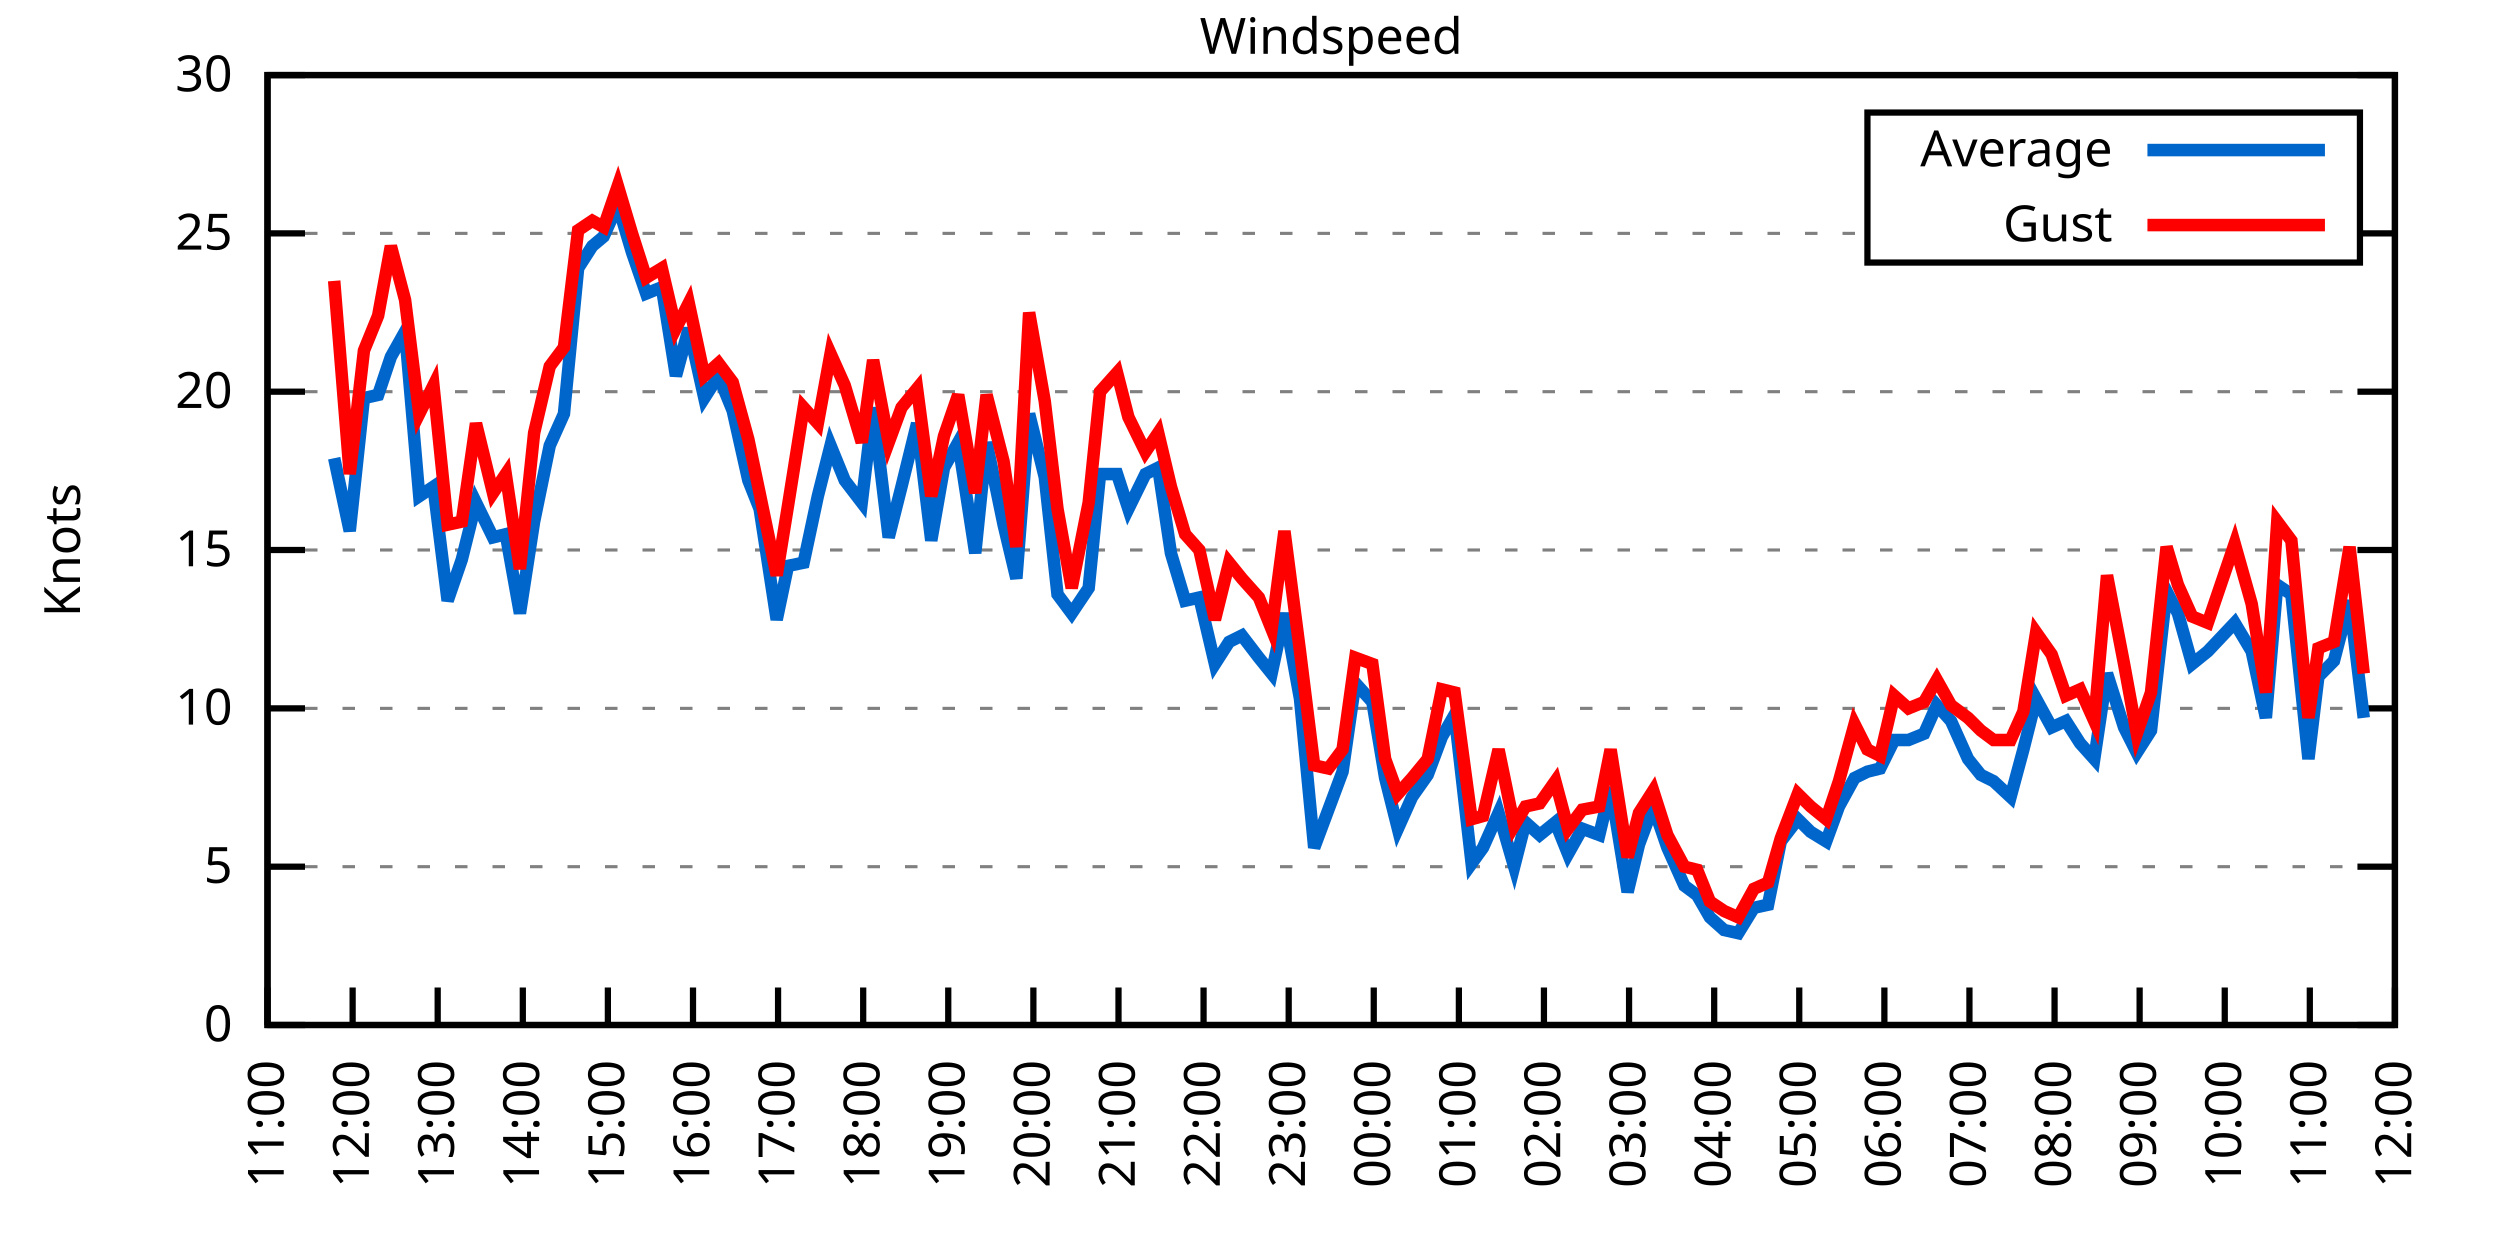
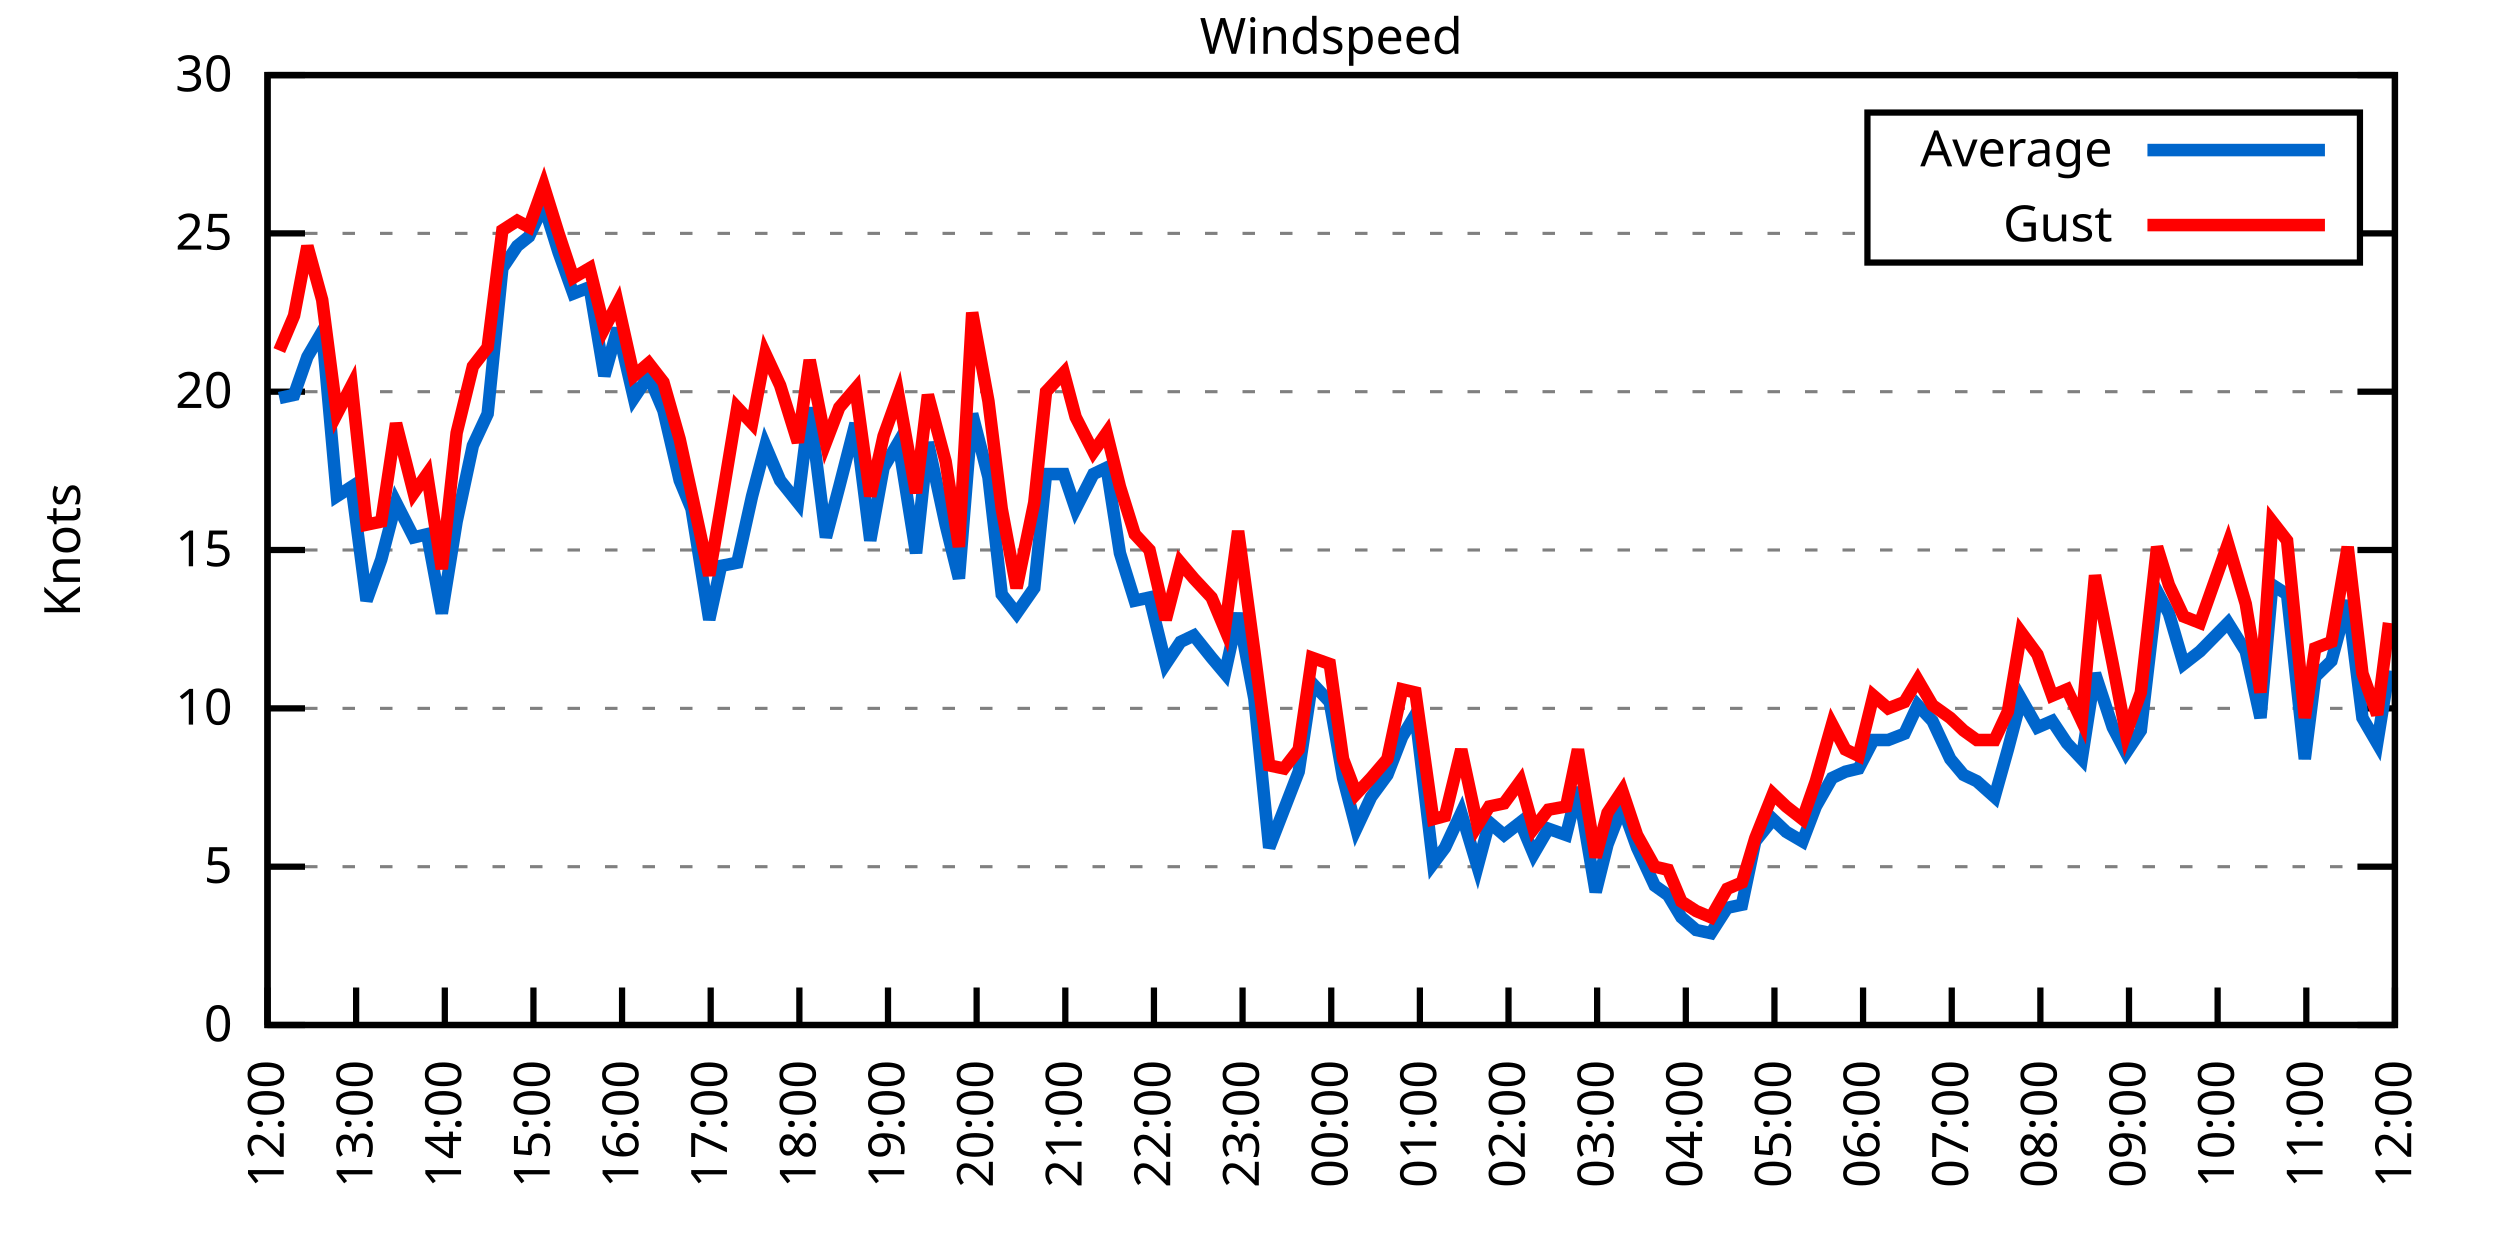
<svg xmlns="http://www.w3.org/2000/svg" xmlns:xlink="http://www.w3.org/1999/xlink" width="400" height="200" viewBox="0 0 400 200">
  <g id="gnuplot_canvas">
    <rect x="0" y="0" width="400" height="200" fill="none" />
    <defs>
      <circle id="gpDot" r="0.5" stroke-width="0.5" stroke="currentColor" />
      <path id="gpPt0" stroke-width="0.333" stroke="currentColor" d="M-1,0 h2 M0,-1 v2" />
      <path id="gpPt1" stroke-width="0.333" stroke="currentColor" d="M-1,-1 L1,1 M1,-1 L-1,1" />
      <path id="gpPt2" stroke-width="0.333" stroke="currentColor" d="M-1,0 L1,0 M0,-1 L0,1 M-1,-1 L1,1 M-1,1 L1,-1" />
      <rect id="gpPt3" stroke-width="0.333" stroke="currentColor" x="-1" y="-1" width="2" height="2" />
      <rect id="gpPt4" stroke-width="0.333" stroke="currentColor" fill="currentColor" x="-1" y="-1" width="2" height="2" />
      <circle id="gpPt5" stroke-width="0.333" stroke="currentColor" cx="0" cy="0" r="1" />
      <use xlink:href="#gpPt5" id="gpPt6" fill="currentColor" stroke="none" />
      <path id="gpPt7" stroke-width="0.333" stroke="currentColor" d="M0,-1.33 L-1.33,0.67 L1.33,0.67 z" />
      <use xlink:href="#gpPt7" id="gpPt8" fill="currentColor" stroke="none" />
      <use xlink:href="#gpPt7" id="gpPt9" stroke="currentColor" transform="rotate(180)" />
      <use xlink:href="#gpPt9" id="gpPt10" fill="currentColor" stroke="none" />
      <use xlink:href="#gpPt3" id="gpPt11" stroke="currentColor" transform="rotate(45)" />
      <use xlink:href="#gpPt11" id="gpPt12" fill="currentColor" stroke="none" />
      <path id="gpPt13" stroke-width="0.333" stroke="currentColor" d="M0,1.330 L1.265,0.411 L0.782,-1.067 L-0.782,-1.076 L-1.265,0.411 z" />
      <use xlink:href="#gpPt13" id="gpPt14" fill="currentColor" stroke="none" />
      <filter id="textbox" filterUnits="objectBoundingBox" x="0" y="0" height="1" width="1">
        <feFlood flood-color="white" flood-opacity="1" result="bgnd" />
        <feComposite in="SourceGraphic" in2="bgnd" operator="atop" />
      </filter>
      <filter id="greybox" filterUnits="objectBoundingBox" x="0" y="0" height="1" width="1">
        <feFlood flood-color="lightgrey" flood-opacity="1" result="grey" />
        <feComposite in="SourceGraphic" in2="grey" operator="atop" />
      </filter>
    </defs>
    <g fill="none" color="white" stroke="currentColor" stroke-width="1.00" stroke-linecap="butt" stroke-linejoin="miter">
</g>
    <g fill="none" color="black" stroke="currentColor" stroke-width="1.00" stroke-linecap="butt" stroke-linejoin="miter">
      <g stroke="none" shape-rendering="crispEdges">
        <polygon fill="rgb(255, 255, 255)" points="42.80,164.00 383.18,164.00 383.18,12.02 42.80,12.02 " />
      </g>
    </g>
    <g fill="none" color="black" stroke="currentColor" stroke-width="1.00" stroke-linecap="butt" stroke-linejoin="miter">
</g>
    <g fill="none" color="black" stroke="black" stroke-width="0.50" stroke-linecap="butt" stroke-linejoin="miter">
</g>
    <g fill="none" color="gray" stroke="currentColor" stroke-width="0.50" stroke-linecap="butt" stroke-linejoin="miter">
      <path stroke="gray" stroke-dasharray="2,4" class="gridline" d="M42.80,164.00 L383.19,164.00  " />
    </g>
    <g fill="none" color="gray" stroke="gray" stroke-width="1.00" stroke-linecap="butt" stroke-linejoin="miter">
</g>
    <g fill="none" color="black" stroke="currentColor" stroke-width="1.00" stroke-linecap="butt" stroke-linejoin="miter">
      <path stroke="black" d="M42.80,164.00 L48.80,164.00 M383.19,164.00 L377.19,164.00  " />
      <g transform="translate(37.20,166.60)" stroke="none" fill="black" font-family="Sans" font-size="8.00" text-anchor="end">
        <text>
          <tspan font-family="Sans"> 0</tspan>
        </text>
      </g>
    </g>
    <g fill="none" color="black" stroke="currentColor" stroke-width="1.00" stroke-linecap="butt" stroke-linejoin="miter">
</g>
    <g fill="none" color="black" stroke="black" stroke-width="0.50" stroke-linecap="butt" stroke-linejoin="miter">
</g>
    <g fill="none" color="gray" stroke="currentColor" stroke-width="0.50" stroke-linecap="butt" stroke-linejoin="miter">
      <path stroke="gray" stroke-dasharray="2,4" class="gridline" d="M42.80,138.67 L383.19,138.67  " />
    </g>
    <g fill="none" color="gray" stroke="gray" stroke-width="1.00" stroke-linecap="butt" stroke-linejoin="miter">
</g>
    <g fill="none" color="black" stroke="currentColor" stroke-width="1.00" stroke-linecap="butt" stroke-linejoin="miter">
      <path stroke="black" d="M42.80,138.67 L48.80,138.67 M383.19,138.67 L377.19,138.67  " />
      <g transform="translate(37.20,141.27)" stroke="none" fill="black" font-family="Sans" font-size="8.00" text-anchor="end">
        <text>
          <tspan font-family="Sans"> 5</tspan>
        </text>
      </g>
    </g>
    <g fill="none" color="black" stroke="currentColor" stroke-width="1.00" stroke-linecap="butt" stroke-linejoin="miter">
</g>
    <g fill="none" color="black" stroke="black" stroke-width="0.50" stroke-linecap="butt" stroke-linejoin="miter">
</g>
    <g fill="none" color="gray" stroke="currentColor" stroke-width="0.50" stroke-linecap="butt" stroke-linejoin="miter">
      <path stroke="gray" stroke-dasharray="2,4" class="gridline" d="M42.80,113.34 L383.19,113.34  " />
    </g>
    <g fill="none" color="gray" stroke="gray" stroke-width="1.00" stroke-linecap="butt" stroke-linejoin="miter">
</g>
    <g fill="none" color="black" stroke="currentColor" stroke-width="1.00" stroke-linecap="butt" stroke-linejoin="miter">
      <path stroke="black" d="M42.80,113.34 L48.80,113.34 M383.19,113.34 L377.19,113.34  " />
      <g transform="translate(37.20,115.94)" stroke="none" fill="black" font-family="Sans" font-size="8.00" text-anchor="end">
        <text>
          <tspan font-family="Sans"> 10</tspan>
        </text>
      </g>
    </g>
    <g fill="none" color="black" stroke="currentColor" stroke-width="1.00" stroke-linecap="butt" stroke-linejoin="miter">
</g>
    <g fill="none" color="black" stroke="black" stroke-width="0.50" stroke-linecap="butt" stroke-linejoin="miter">
</g>
    <g fill="none" color="gray" stroke="currentColor" stroke-width="0.50" stroke-linecap="butt" stroke-linejoin="miter">
      <path stroke="gray" stroke-dasharray="2,4" class="gridline" d="M42.80,88.00 L383.19,88.00  " />
    </g>
    <g fill="none" color="gray" stroke="gray" stroke-width="1.00" stroke-linecap="butt" stroke-linejoin="miter">
</g>
    <g fill="none" color="black" stroke="currentColor" stroke-width="1.00" stroke-linecap="butt" stroke-linejoin="miter">
      <path stroke="black" d="M42.80,88.00 L48.80,88.00 M383.19,88.00 L377.19,88.00  " />
      <g transform="translate(37.20,90.60)" stroke="none" fill="black" font-family="Sans" font-size="8.00" text-anchor="end">
        <text>
          <tspan font-family="Sans"> 15</tspan>
        </text>
      </g>
    </g>
    <g fill="none" color="black" stroke="currentColor" stroke-width="1.00" stroke-linecap="butt" stroke-linejoin="miter">
</g>
    <g fill="none" color="black" stroke="black" stroke-width="0.50" stroke-linecap="butt" stroke-linejoin="miter">
</g>
    <g fill="none" color="gray" stroke="currentColor" stroke-width="0.50" stroke-linecap="butt" stroke-linejoin="miter">
      <path stroke="gray" stroke-dasharray="2,4" class="gridline" d="M42.80,62.67 L383.19,62.67  " />
    </g>
    <g fill="none" color="gray" stroke="gray" stroke-width="1.00" stroke-linecap="butt" stroke-linejoin="miter">
</g>
    <g fill="none" color="black" stroke="currentColor" stroke-width="1.00" stroke-linecap="butt" stroke-linejoin="miter">
      <path stroke="black" d="M42.80,62.67 L48.80,62.67 M383.19,62.67 L377.19,62.67  " />
      <g transform="translate(37.20,65.27)" stroke="none" fill="black" font-family="Sans" font-size="8.00" text-anchor="end">
        <text>
          <tspan font-family="Sans"> 20</tspan>
        </text>
      </g>
    </g>
    <g fill="none" color="black" stroke="currentColor" stroke-width="1.00" stroke-linecap="butt" stroke-linejoin="miter">
</g>
    <g fill="none" color="black" stroke="black" stroke-width="0.50" stroke-linecap="butt" stroke-linejoin="miter">
</g>
    <g fill="none" color="gray" stroke="currentColor" stroke-width="0.50" stroke-linecap="butt" stroke-linejoin="miter">
      <path stroke="gray" stroke-dasharray="2,4" class="gridline" d="M42.80,37.34 L298.79,37.34 M377.59,37.34 L383.19,37.34  " />
    </g>
    <g fill="none" color="gray" stroke="gray" stroke-width="1.00" stroke-linecap="butt" stroke-linejoin="miter">
</g>
    <g fill="none" color="black" stroke="currentColor" stroke-width="1.00" stroke-linecap="butt" stroke-linejoin="miter">
      <path stroke="black" d="M42.80,37.34 L48.80,37.34 M383.19,37.34 L377.19,37.34  " />
      <g transform="translate(37.20,39.94)" stroke="none" fill="black" font-family="Sans" font-size="8.00" text-anchor="end">
        <text>
          <tspan font-family="Sans"> 25</tspan>
        </text>
      </g>
    </g>
    <g fill="none" color="black" stroke="currentColor" stroke-width="1.00" stroke-linecap="butt" stroke-linejoin="miter">
</g>
    <g fill="none" color="black" stroke="black" stroke-width="0.50" stroke-linecap="butt" stroke-linejoin="miter">
</g>
    <g fill="none" color="gray" stroke="currentColor" stroke-width="0.50" stroke-linecap="butt" stroke-linejoin="miter">
      <path stroke="gray" stroke-dasharray="2,4" class="gridline" d="M42.80,12.01 L383.19,12.01  " />
    </g>
    <g fill="none" color="gray" stroke="gray" stroke-width="1.00" stroke-linecap="butt" stroke-linejoin="miter">
</g>
    <g fill="none" color="black" stroke="currentColor" stroke-width="1.00" stroke-linecap="butt" stroke-linejoin="miter">
      <path stroke="black" d="M42.80,12.01 L48.80,12.01 M383.19,12.01 L377.19,12.01  " />
      <g transform="translate(37.20,14.61)" stroke="none" fill="black" font-family="Sans" font-size="8.00" text-anchor="end">
        <text>
          <tspan font-family="Sans"> 30</tspan>
        </text>
      </g>
    </g>
    <g fill="none" color="black" stroke="currentColor" stroke-width="1.00" stroke-linecap="butt" stroke-linejoin="miter">
      <path stroke="black" d="M42.80,164.00 L42.80,158.00  " />
      <g transform="translate(45.40,169.60) rotate(270.00)" stroke="none" fill="black" font-family="Sans" font-size="8.00" text-anchor="end">
        <text>
-           <tspan font-family="Sans">11:00</tspan>
-         </text>
-       </g>
-     </g>
-     <g fill="none" color="black" stroke="currentColor" stroke-width="1.00" stroke-linecap="butt" stroke-linejoin="miter">
-       <path stroke="black" d="M56.42,164.00 L56.42,158.00  " />
-       <g transform="translate(59.02,169.60) rotate(270.00)" stroke="none" fill="black" font-family="Sans" font-size="8.00" text-anchor="end">
-         <text>
          <tspan font-family="Sans">12:00</tspan>
        </text>
      </g>
    </g>
    <g fill="none" color="black" stroke="currentColor" stroke-width="1.00" stroke-linecap="butt" stroke-linejoin="miter">
-       <path stroke="black" d="M70.03,164.00 L70.03,158.00  " />
-       <g transform="translate(72.63,169.60) rotate(270.00)" stroke="none" fill="black" font-family="Sans" font-size="8.00" text-anchor="end">
+       <path stroke="black" d="M56.98,164.00 L56.98,158.00  " />
+       <g transform="translate(59.58,169.60) rotate(270.00)" stroke="none" fill="black" font-family="Sans" font-size="8.00" text-anchor="end">
        <text>
          <tspan font-family="Sans">13:00</tspan>
        </text>
      </g>
    </g>
    <g fill="none" color="black" stroke="currentColor" stroke-width="1.00" stroke-linecap="butt" stroke-linejoin="miter">
-       <path stroke="black" d="M83.65,164.00 L83.65,158.00  " />
-       <g transform="translate(86.25,169.60) rotate(270.00)" stroke="none" fill="black" font-family="Sans" font-size="8.00" text-anchor="end">
+       <path stroke="black" d="M71.17,164.00 L71.17,158.00  " />
+       <g transform="translate(73.77,169.60) rotate(270.00)" stroke="none" fill="black" font-family="Sans" font-size="8.00" text-anchor="end">
        <text>
          <tspan font-family="Sans">14:00</tspan>
        </text>
      </g>
    </g>
    <g fill="none" color="black" stroke="currentColor" stroke-width="1.00" stroke-linecap="butt" stroke-linejoin="miter">
-       <path stroke="black" d="M97.26,164.00 L97.26,158.00  " />
-       <g transform="translate(99.86,169.60) rotate(270.00)" stroke="none" fill="black" font-family="Sans" font-size="8.00" text-anchor="end">
+       <path stroke="black" d="M85.35,164.00 L85.35,158.00  " />
+       <g transform="translate(87.95,169.60) rotate(270.00)" stroke="none" fill="black" font-family="Sans" font-size="8.00" text-anchor="end">
        <text>
          <tspan font-family="Sans">15:00</tspan>
        </text>
      </g>
    </g>
    <g fill="none" color="black" stroke="currentColor" stroke-width="1.00" stroke-linecap="butt" stroke-linejoin="miter">
-       <path stroke="black" d="M110.88,164.00 L110.88,158.00  " />
-       <g transform="translate(113.48,169.60) rotate(270.00)" stroke="none" fill="black" font-family="Sans" font-size="8.00" text-anchor="end">
+       <path stroke="black" d="M99.53,164.00 L99.53,158.00  " />
+       <g transform="translate(102.13,169.60) rotate(270.00)" stroke="none" fill="black" font-family="Sans" font-size="8.00" text-anchor="end">
        <text>
          <tspan font-family="Sans">16:00</tspan>
        </text>
      </g>
    </g>
    <g fill="none" color="black" stroke="currentColor" stroke-width="1.00" stroke-linecap="butt" stroke-linejoin="miter">
-       <path stroke="black" d="M124.49,164.00 L124.49,158.00  " />
-       <g transform="translate(127.09,169.60) rotate(270.00)" stroke="none" fill="black" font-family="Sans" font-size="8.00" text-anchor="end">
+       <path stroke="black" d="M113.71,164.00 L113.71,158.00  " />
+       <g transform="translate(116.31,169.60) rotate(270.00)" stroke="none" fill="black" font-family="Sans" font-size="8.00" text-anchor="end">
        <text>
          <tspan font-family="Sans">17:00</tspan>
        </text>
      </g>
    </g>
    <g fill="none" color="black" stroke="currentColor" stroke-width="1.00" stroke-linecap="butt" stroke-linejoin="miter">
-       <path stroke="black" d="M138.11,164.00 L138.11,158.00  " />
-       <g transform="translate(140.71,169.60) rotate(270.00)" stroke="none" fill="black" font-family="Sans" font-size="8.00" text-anchor="end">
+       <path stroke="black" d="M127.90,164.00 L127.90,158.00  " />
+       <g transform="translate(130.50,169.60) rotate(270.00)" stroke="none" fill="black" font-family="Sans" font-size="8.00" text-anchor="end">
        <text>
          <tspan font-family="Sans">18:00</tspan>
        </text>
      </g>
    </g>
    <g fill="none" color="black" stroke="currentColor" stroke-width="1.00" stroke-linecap="butt" stroke-linejoin="miter">
-       <path stroke="black" d="M151.72,164.00 L151.72,158.00  " />
-       <g transform="translate(154.32,169.60) rotate(270.00)" stroke="none" fill="black" font-family="Sans" font-size="8.00" text-anchor="end">
+       <path stroke="black" d="M142.08,164.00 L142.08,158.00  " />
+       <g transform="translate(144.68,169.60) rotate(270.00)" stroke="none" fill="black" font-family="Sans" font-size="8.00" text-anchor="end">
        <text>
          <tspan font-family="Sans">19:00</tspan>
        </text>
      </g>
    </g>
    <g fill="none" color="black" stroke="currentColor" stroke-width="1.00" stroke-linecap="butt" stroke-linejoin="miter">
-       <path stroke="black" d="M165.34,164.00 L165.34,158.00  " />
-       <g transform="translate(167.94,169.60) rotate(270.00)" stroke="none" fill="black" font-family="Sans" font-size="8.00" text-anchor="end">
+       <path stroke="black" d="M156.26,164.00 L156.26,158.00  " />
+       <g transform="translate(158.86,169.60) rotate(270.00)" stroke="none" fill="black" font-family="Sans" font-size="8.00" text-anchor="end">
        <text>
          <tspan font-family="Sans">20:00</tspan>
        </text>
      </g>
    </g>
    <g fill="none" color="black" stroke="currentColor" stroke-width="1.00" stroke-linecap="butt" stroke-linejoin="miter">
-       <path stroke="black" d="M178.96,164.00 L178.96,158.00  " />
-       <g transform="translate(181.56,169.60) rotate(270.00)" stroke="none" fill="black" font-family="Sans" font-size="8.00" text-anchor="end">
+       <path stroke="black" d="M170.45,164.00 L170.45,158.00  " />
+       <g transform="translate(173.05,169.60) rotate(270.00)" stroke="none" fill="black" font-family="Sans" font-size="8.00" text-anchor="end">
        <text>
          <tspan font-family="Sans">21:00</tspan>
        </text>
      </g>
    </g>
    <g fill="none" color="black" stroke="currentColor" stroke-width="1.00" stroke-linecap="butt" stroke-linejoin="miter">
-       <path stroke="black" d="M192.57,164.00 L192.57,158.00  " />
-       <g transform="translate(195.17,169.60) rotate(270.00)" stroke="none" fill="black" font-family="Sans" font-size="8.00" text-anchor="end">
+       <path stroke="black" d="M184.63,164.00 L184.63,158.00  " />
+       <g transform="translate(187.23,169.60) rotate(270.00)" stroke="none" fill="black" font-family="Sans" font-size="8.00" text-anchor="end">
        <text>
          <tspan font-family="Sans">22:00</tspan>
        </text>
      </g>
    </g>
    <g fill="none" color="black" stroke="currentColor" stroke-width="1.00" stroke-linecap="butt" stroke-linejoin="miter">
-       <path stroke="black" d="M206.19,164.00 L206.19,158.00  " />
-       <g transform="translate(208.79,169.60) rotate(270.00)" stroke="none" fill="black" font-family="Sans" font-size="8.00" text-anchor="end">
+       <path stroke="black" d="M198.81,164.00 L198.81,158.00  " />
+       <g transform="translate(201.41,169.60) rotate(270.00)" stroke="none" fill="black" font-family="Sans" font-size="8.00" text-anchor="end">
        <text>
          <tspan font-family="Sans">23:00</tspan>
        </text>
      </g>
    </g>
    <g fill="none" color="black" stroke="currentColor" stroke-width="1.00" stroke-linecap="butt" stroke-linejoin="miter">
-       <path stroke="black" d="M219.80,164.00 L219.80,158.00  " />
-       <g transform="translate(222.40,169.60) rotate(270.00)" stroke="none" fill="black" font-family="Sans" font-size="8.00" text-anchor="end">
+       <path stroke="black" d="M213.00,164.00 L213.00,158.00  " />
+       <g transform="translate(215.60,169.60) rotate(270.00)" stroke="none" fill="black" font-family="Sans" font-size="8.00" text-anchor="end">
        <text>
          <tspan font-family="Sans">00:00</tspan>
        </text>
      </g>
    </g>
    <g fill="none" color="black" stroke="currentColor" stroke-width="1.00" stroke-linecap="butt" stroke-linejoin="miter">
-       <path stroke="black" d="M233.42,164.00 L233.42,158.00  " />
-       <g transform="translate(236.02,169.60) rotate(270.00)" stroke="none" fill="black" font-family="Sans" font-size="8.00" text-anchor="end">
+       <path stroke="black" d="M227.18,164.00 L227.18,158.00  " />
+       <g transform="translate(229.78,169.60) rotate(270.00)" stroke="none" fill="black" font-family="Sans" font-size="8.00" text-anchor="end">
        <text>
          <tspan font-family="Sans">01:00</tspan>
        </text>
      </g>
    </g>
    <g fill="none" color="black" stroke="currentColor" stroke-width="1.00" stroke-linecap="butt" stroke-linejoin="miter">
-       <path stroke="black" d="M247.03,164.00 L247.03,158.00  " />
-       <g transform="translate(249.63,169.60) rotate(270.00)" stroke="none" fill="black" font-family="Sans" font-size="8.00" text-anchor="end">
+       <path stroke="black" d="M241.36,164.00 L241.36,158.00  " />
+       <g transform="translate(243.96,169.60) rotate(270.00)" stroke="none" fill="black" font-family="Sans" font-size="8.00" text-anchor="end">
        <text>
          <tspan font-family="Sans">02:00</tspan>
        </text>
      </g>
    </g>
    <g fill="none" color="black" stroke="currentColor" stroke-width="1.00" stroke-linecap="butt" stroke-linejoin="miter">
-       <path stroke="black" d="M260.65,164.00 L260.65,158.00  " />
-       <g transform="translate(263.25,169.60) rotate(270.00)" stroke="none" fill="black" font-family="Sans" font-size="8.00" text-anchor="end">
+       <path stroke="black" d="M255.54,164.00 L255.54,158.00  " />
+       <g transform="translate(258.14,169.60) rotate(270.00)" stroke="none" fill="black" font-family="Sans" font-size="8.00" text-anchor="end">
        <text>
          <tspan font-family="Sans">03:00</tspan>
        </text>
      </g>
    </g>
    <g fill="none" color="black" stroke="currentColor" stroke-width="1.00" stroke-linecap="butt" stroke-linejoin="miter">
-       <path stroke="black" d="M274.27,164.00 L274.27,158.00  " />
-       <g transform="translate(276.87,169.60) rotate(270.00)" stroke="none" fill="black" font-family="Sans" font-size="8.00" text-anchor="end">
+       <path stroke="black" d="M269.73,164.00 L269.73,158.00  " />
+       <g transform="translate(272.33,169.60) rotate(270.00)" stroke="none" fill="black" font-family="Sans" font-size="8.00" text-anchor="end">
        <text>
          <tspan font-family="Sans">04:00</tspan>
        </text>
      </g>
    </g>
    <g fill="none" color="black" stroke="currentColor" stroke-width="1.00" stroke-linecap="butt" stroke-linejoin="miter">
-       <path stroke="black" d="M287.88,164.00 L287.88,158.00  " />
-       <g transform="translate(290.48,169.60) rotate(270.00)" stroke="none" fill="black" font-family="Sans" font-size="8.00" text-anchor="end">
+       <path stroke="black" d="M283.91,164.00 L283.91,158.00  " />
+       <g transform="translate(286.51,169.60) rotate(270.00)" stroke="none" fill="black" font-family="Sans" font-size="8.00" text-anchor="end">
        <text>
          <tspan font-family="Sans">05:00</tspan>
        </text>
      </g>
    </g>
    <g fill="none" color="black" stroke="currentColor" stroke-width="1.00" stroke-linecap="butt" stroke-linejoin="miter">
-       <path stroke="black" d="M301.50,164.00 L301.50,158.00  " />
-       <g transform="translate(304.10,169.60) rotate(270.00)" stroke="none" fill="black" font-family="Sans" font-size="8.00" text-anchor="end">
+       <path stroke="black" d="M298.09,164.00 L298.09,158.00  " />
+       <g transform="translate(300.69,169.60) rotate(270.00)" stroke="none" fill="black" font-family="Sans" font-size="8.00" text-anchor="end">
        <text>
          <tspan font-family="Sans">06:00</tspan>
        </text>
      </g>
    </g>
    <g fill="none" color="black" stroke="currentColor" stroke-width="1.00" stroke-linecap="butt" stroke-linejoin="miter">
-       <path stroke="black" d="M315.11,164.00 L315.11,158.00  " />
-       <g transform="translate(317.71,169.60) rotate(270.00)" stroke="none" fill="black" font-family="Sans" font-size="8.00" text-anchor="end">
+       <path stroke="black" d="M312.28,164.00 L312.28,158.00  " />
+       <g transform="translate(314.88,169.60) rotate(270.00)" stroke="none" fill="black" font-family="Sans" font-size="8.00" text-anchor="end">
        <text>
          <tspan font-family="Sans">07:00</tspan>
        </text>
      </g>
    </g>
    <g fill="none" color="black" stroke="currentColor" stroke-width="1.00" stroke-linecap="butt" stroke-linejoin="miter">
-       <path stroke="black" d="M328.73,164.00 L328.73,158.00  " />
-       <g transform="translate(331.33,169.60) rotate(270.00)" stroke="none" fill="black" font-family="Sans" font-size="8.00" text-anchor="end">
+       <path stroke="black" d="M326.46,164.00 L326.46,158.00  " />
+       <g transform="translate(329.06,169.60) rotate(270.00)" stroke="none" fill="black" font-family="Sans" font-size="8.00" text-anchor="end">
        <text>
          <tspan font-family="Sans">08:00</tspan>
        </text>
      </g>
    </g>
    <g fill="none" color="black" stroke="currentColor" stroke-width="1.00" stroke-linecap="butt" stroke-linejoin="miter">
-       <path stroke="black" d="M342.34,164.00 L342.34,158.00  " />
-       <g transform="translate(344.94,169.60) rotate(270.00)" stroke="none" fill="black" font-family="Sans" font-size="8.00" text-anchor="end">
+       <path stroke="black" d="M340.64,164.00 L340.64,158.00  " />
+       <g transform="translate(343.24,169.60) rotate(270.00)" stroke="none" fill="black" font-family="Sans" font-size="8.00" text-anchor="end">
        <text>
          <tspan font-family="Sans">09:00</tspan>
        </text>
      </g>
    </g>
    <g fill="none" color="black" stroke="currentColor" stroke-width="1.00" stroke-linecap="butt" stroke-linejoin="miter">
-       <path stroke="black" d="M355.96,164.00 L355.96,158.00  " />
-       <g transform="translate(358.56,169.60) rotate(270.00)" stroke="none" fill="black" font-family="Sans" font-size="8.00" text-anchor="end">
+       <path stroke="black" d="M354.82,164.00 L354.82,158.00  " />
+       <g transform="translate(357.42,169.60) rotate(270.00)" stroke="none" fill="black" font-family="Sans" font-size="8.00" text-anchor="end">
        <text>
          <tspan font-family="Sans">10:00</tspan>
        </text>
      </g>
    </g>
    <g fill="none" color="black" stroke="currentColor" stroke-width="1.00" stroke-linecap="butt" stroke-linejoin="miter">
-       <path stroke="black" d="M369.57,164.00 L369.57,158.00  " />
-       <g transform="translate(372.17,169.60) rotate(270.00)" stroke="none" fill="black" font-family="Sans" font-size="8.00" text-anchor="end">
+       <path stroke="black" d="M369.01,164.00 L369.01,158.00  " />
+       <g transform="translate(371.61,169.60) rotate(270.00)" stroke="none" fill="black" font-family="Sans" font-size="8.00" text-anchor="end">
        <text>
          <tspan font-family="Sans">11:00</tspan>
        </text>
      </g>
    </g>
    <g fill="none" color="black" stroke="currentColor" stroke-width="1.00" stroke-linecap="butt" stroke-linejoin="miter">
      <path stroke="black" d="M383.19,164.00 L383.19,158.00  " />
      <g transform="translate(385.79,169.60) rotate(270.00)" stroke="none" fill="black" font-family="Sans" font-size="8.00" text-anchor="end">
        <text>
          <tspan font-family="Sans">12:00</tspan>
        </text>
      </g>
    </g>
    <g fill="none" color="black" stroke="currentColor" stroke-width="1.00" stroke-linecap="butt" stroke-linejoin="miter">
</g>
    <g fill="none" color="black" stroke="currentColor" stroke-width="1.00" stroke-linecap="butt" stroke-linejoin="miter">
      <path stroke="black" d="M42.80,12.01 L42.80,164.00 L383.19,164.00 L383.19,12.01 L42.80,12.01 Z  " />
    </g>
    <g fill="none" color="black" stroke="currentColor" stroke-width="1.00" stroke-linecap="butt" stroke-linejoin="miter">
</g>
    <g fill="none" color="black" stroke="currentColor" stroke-width="1.00" stroke-linecap="butt" stroke-linejoin="miter">
      <path stroke="black" d="M298.79,42.01 L298.79,18.01 L377.59,18.01 L377.59,42.01 L298.79,42.01 Z  " />
    </g>
    <g id="Windspeed_plot_1">
      <g fill="none" color="white" stroke="black" stroke-width="2.00" stroke-linecap="butt" stroke-linejoin="miter">
</g>
      <g fill="none" color="black" stroke="currentColor" stroke-width="2.00" stroke-linecap="butt" stroke-linejoin="miter">
        <g transform="translate(337.99,26.61)" stroke="none" fill="black" font-family="Sans" font-size="8.00" text-anchor="end">
          <text>
            <tspan font-family="Sans">Average</tspan>
          </text>
        </g>
      </g>
      <g fill="none" color="black" stroke="currentColor" stroke-width="2.00" stroke-linecap="butt" stroke-linejoin="miter">
-         <path stroke="rgb(  0, 102, 204)" d="M343.59,24.01 L371.99,24.01 M53.47,73.31 L55.96,84.97 L58.23,63.69 L60.50,63.18 L62.54,57.10 L64.81,53.05   L67.08,79.39 L69.35,77.87 L71.62,96.11 L73.89,89.52 L76.16,80.41 L78.88,85.98 L80.92,85.47 L83.19,98.14   L85.46,83.45 L87.96,71.29 L90.23,66.22 L92.50,42.91 L94.77,39.37 L96.58,37.85 L98.85,32.78 L101.12,40.38   L103.39,46.97 L105.89,45.95 L108.15,60.14 L110.20,52.54 L112.69,63.69 L114.96,60.14 L117.23,65.71 L119.73,76.86   L121.54,81.42 L124.27,99.15 L126.08,90.54 L128.58,90.03 L130.85,79.39 L132.89,71.29 L135.16,76.86 L137.88,80.41   L139.70,65.21 L142.19,85.98 L144.24,77.87 L146.73,67.74 L149.00,86.49 L151.04,74.83 L153.31,70.78 L156.04,88.51   L157.85,70.78 L160.57,83.95 L162.62,92.56 L164.66,66.22 L167.16,76.35 L169.20,95.10 L171.47,98.14 L174.19,94.08   L176.01,75.85 L178.73,75.85 L180.54,81.42 L183.27,75.85 L185.31,74.83 L187.35,88.51 L189.62,96.11 L191.89,95.60   L194.39,106.24 L196.66,102.70 L198.70,101.68 L201.42,105.23 L203.46,107.76 L205.51,98.14 L208.00,111.82 L210.27,135.63   L212.54,129.55 L214.81,123.47 L216.85,109.28 L219.58,112.32 L221.62,124.48 L223.66,132.59 L225.93,127.52 L228.43,123.98   L230.70,117.90 L232.74,114.35 L235.46,138.16 L237.28,135.63 L239.77,130.06 L242.27,138.67 L244.08,131.58 L246.35,133.60   L248.85,131.58 L250.89,136.64 L253.16,132.59 L255.88,133.60 L257.70,126.00 L260.42,142.72 L262.24,135.12 L264.51,129.04   L266.78,135.63 L269.50,141.71 L271.54,143.23 L273.58,146.77 L275.85,148.80 L278.12,149.31 L280.62,145.25 L282.89,144.75   L284.93,134.62 L287.65,131.07 L289.70,133.10 L292.19,134.62 L294.23,129.04 L296.73,124.48 L298.77,123.47 L300.82,122.96   L303.08,118.40 L305.35,118.40 L307.85,117.39 L309.89,112.83 L312.16,115.36 L314.89,121.44 L316.93,123.98 L318.97,124.99   L321.69,127.52 L323.74,119.92 L325.78,111.82 L328.27,116.38 L330.54,115.36 L332.81,118.91 L335.08,121.44 L337.12,107.76   L339.85,116.38 L341.89,120.43 L344.16,116.88 L346.65,94.59 L348.47,98.14 L350.74,106.24 L353.24,104.22 L357.55,99.66   L360.27,104.22 L362.54,114.86 L364.36,93.58 L366.62,95.10 L369.35,121.44 L370.94,108.27 L373.43,105.74 L375.93,96.11   L378.20,114.86  " />
+         <path stroke="rgb(  0, 102, 204)" d="M343.59,24.01 L371.99,24.01 M44.69,63.69 L47.05,63.18 L49.18,57.10 L51.55,53.05 L53.91,79.39 L56.27,77.87   L58.64,96.11 L61.00,89.52 L63.37,80.41 L66.20,85.98 L68.33,85.47 L70.69,98.14 L73.06,83.45 L75.66,71.29   L78.02,66.22 L80.38,42.91 L82.75,39.37 L84.64,37.85 L87.00,32.78 L89.37,40.38 L91.73,46.97 L94.33,45.95   L96.70,60.14 L98.82,52.54 L101.42,63.69 L103.79,60.14 L106.15,65.71 L108.75,76.86 L110.64,81.42 L113.48,99.15   L115.37,90.54 L117.97,90.03 L120.33,79.39 L122.46,71.29 L124.82,76.86 L127.66,80.41 L129.55,65.21 L132.15,85.98   L134.28,77.87 L136.88,67.74 L139.24,86.49 L141.37,74.83 L143.74,70.78 L146.57,88.51 L148.46,70.78 L151.30,83.95   L153.43,92.56 L155.55,66.22 L158.15,76.35 L160.28,95.10 L162.65,98.14 L165.48,94.08 L167.37,75.85 L170.21,75.85   L172.10,81.42 L174.94,75.85 L177.06,74.83 L179.19,88.51 L181.56,96.11 L183.92,95.60 L186.52,106.24 L188.88,102.70   L191.01,101.68 L193.85,105.23 L195.98,107.76 L198.10,98.14 L200.70,111.82 L203.07,135.63 L205.43,129.55 L207.79,123.47   L209.92,109.28 L212.76,112.32 L214.89,124.48 L217.01,132.59 L219.38,127.52 L221.98,123.98 L224.34,117.90 L226.47,114.35   L229.31,138.16 L231.20,135.63 L233.80,130.06 L236.40,138.67 L238.29,131.58 L240.65,133.60 L243.25,131.58 L245.38,136.64   L247.74,132.59 L250.58,133.60 L252.47,126.00 L255.31,142.72 L257.20,135.12 L259.56,129.04 L261.93,135.63 L264.76,141.71   L266.89,143.23 L269.02,146.77 L271.38,148.80 L273.75,149.31 L276.35,145.25 L278.71,144.75 L280.84,134.62 L283.67,131.07   L285.80,133.10 L288.40,134.62 L290.53,129.04 L293.13,124.48 L295.26,123.47 L297.38,122.96 L299.75,118.40 L302.11,118.40   L304.71,117.39 L306.84,112.83 L309.20,115.36 L312.04,121.44 L314.17,123.98 L316.29,124.99 L319.13,127.52 L321.26,119.92   L323.39,111.82 L325.99,116.38 L328.35,115.36 L330.71,118.91 L333.08,121.44 L335.20,107.76 L338.04,116.38 L340.17,120.43   L342.53,116.88 L345.13,94.59 L347.02,98.14 L349.39,106.24 L351.99,104.22 L356.48,99.66 L359.32,104.22 L361.68,114.86   L363.57,93.58 L365.93,95.10 L368.77,121.44 L370.43,108.27 L373.03,105.74 L375.63,96.11 L377.99,114.86 L380.35,118.91   L382.24,107.26  " />
      </g>
    </g>
    <g id="Windspeed_plot_2">
      <g fill="none" color="black" stroke="currentColor" stroke-width="2.00" stroke-linecap="butt" stroke-linejoin="miter">
        <g transform="translate(337.99,38.61)" stroke="none" fill="black" font-family="Sans" font-size="8.00" text-anchor="end">
          <text>
            <tspan font-family="Sans">Gust</tspan>
          </text>
        </g>
      </g>
      <g fill="none" color="black" stroke="currentColor" stroke-width="2.00" stroke-linecap="butt" stroke-linejoin="miter">
-         <path stroke="rgb(255,   0,   0)" d="M343.59,36.01 L371.99,36.01 M53.47,44.94 L55.96,75.85 L58.23,56.09 L60.50,50.51 L62.54,39.37 L64.81,47.98   L67.08,66.22 L69.35,61.66 L71.62,83.95 L73.89,83.45 L76.16,67.74 L78.88,78.89 L80.92,75.85 L83.19,91.04   L85.46,69.26 L87.96,58.62 L90.23,55.58 L92.50,36.84 L94.77,35.32 L96.58,36.33 L98.85,29.74 L101.12,37.34   L103.39,44.43 L105.89,42.91 L108.15,52.54 L110.20,48.49 L112.69,60.14 L114.96,58.11 L117.23,61.15 L119.73,70.27   L121.54,78.89 L124.27,92.06 L126.08,80.91 L128.58,65.21 L130.85,67.74 L132.89,56.59 L135.16,61.66 L137.88,70.78   L139.70,57.61 L142.19,70.78 L144.24,65.21 L146.73,62.17 L149.00,79.39 L151.04,69.77 L153.31,63.18 L156.04,78.89   L157.85,63.18 L160.57,73.82 L162.62,87.50 L164.66,50.01 L167.16,64.19 L169.20,81.42 L171.47,94.08 L174.19,80.41   L176.01,62.67 L178.73,59.63 L180.54,66.73 L183.27,72.30 L185.31,69.26 L187.35,77.87 L189.62,85.47 L191.89,88.00   L194.39,99.15 L196.66,90.03 L198.70,92.56 L201.42,95.60 L203.46,100.67 L205.51,84.97 L208.00,104.22 L210.27,122.46   L212.54,122.96 L214.81,119.92 L216.85,105.23 L219.58,106.24 L221.62,121.44 L223.66,127.02 L225.93,124.48 L228.43,121.44   L230.70,110.30 L232.74,110.80 L235.46,131.07 L237.28,130.56 L239.77,119.92 L242.27,132.08 L244.08,129.04 L246.35,128.54   L248.85,124.99 L250.89,132.59 L253.16,129.55 L255.88,129.04 L257.70,119.92 L260.42,137.15 L262.24,130.06 L264.51,126.51   L266.78,133.60 L269.50,138.67 L271.54,139.17 L273.58,144.24 L275.85,145.76 L278.12,146.77 L280.62,142.21 L282.89,141.20   L284.93,134.11 L287.65,127.02 L289.70,129.04 L292.19,131.07 L294.23,124.99 L296.73,115.87 L298.77,119.92 L300.82,120.94   L303.08,111.31 L305.35,113.34 L307.85,112.32 L309.89,108.78 L312.16,112.83 L314.89,114.86 L316.93,116.88 L318.97,118.40   L321.69,118.40 L323.74,113.84 L325.78,101.18 L328.27,104.72 L330.54,111.31 L332.81,110.30 L335.08,115.36 L337.12,92.06   L339.85,106.24 L341.89,117.39 L344.16,110.80 L346.65,87.50 L348.47,93.58 L350.74,98.64 L353.24,99.66 L357.55,86.99   L360.27,96.62 L362.54,110.80 L364.36,83.45 L366.62,86.49 L369.35,114.86 L370.94,103.71 L373.43,102.70 L375.93,87.50   L378.20,107.76  " />
+         <path stroke="rgb(255,   0,   0)" d="M343.59,36.01 L371.99,36.01 M44.69,56.09 L47.05,50.51 L49.18,39.37 L51.55,47.98 L53.91,66.22 L56.27,61.66   L58.64,83.95 L61.00,83.45 L63.37,67.74 L66.20,78.89 L68.33,75.85 L70.69,91.04 L73.06,69.26 L75.66,58.62   L78.02,55.58 L80.38,36.84 L82.75,35.32 L84.64,36.33 L87.00,29.74 L89.37,37.34 L91.73,44.43 L94.33,42.91   L96.70,52.54 L98.82,48.49 L101.42,60.14 L103.79,58.11 L106.15,61.15 L108.75,70.27 L110.64,78.89 L113.48,92.06   L115.37,80.91 L117.97,65.21 L120.33,67.74 L122.46,56.59 L124.82,61.66 L127.66,70.78 L129.55,57.61 L132.15,70.78   L134.28,65.21 L136.88,62.17 L139.24,79.39 L141.37,69.77 L143.74,63.18 L146.57,78.89 L148.46,63.18 L151.30,73.82   L153.43,87.50 L155.55,50.01 L158.15,64.19 L160.28,81.42 L162.65,94.08 L165.48,80.41 L167.37,62.67 L170.21,59.63   L172.10,66.73 L174.94,72.30 L177.06,69.26 L179.19,77.87 L181.56,85.47 L183.92,88.00 L186.52,99.15 L188.88,90.03   L191.01,92.56 L193.85,95.60 L195.98,100.67 L198.10,84.97 L200.70,104.22 L203.07,122.46 L205.43,122.96 L207.79,119.92   L209.92,105.23 L212.76,106.24 L214.89,121.44 L217.01,127.02 L219.38,124.48 L221.98,121.44 L224.34,110.30 L226.47,110.80   L229.31,131.07 L231.20,130.56 L233.80,119.92 L236.40,132.08 L238.29,129.04 L240.65,128.54 L243.25,124.99 L245.38,132.59   L247.74,129.55 L250.58,129.04 L252.47,119.92 L255.31,137.15 L257.20,130.06 L259.56,126.51 L261.93,133.60 L264.76,138.67   L266.89,139.17 L269.02,144.24 L271.38,145.76 L273.75,146.77 L276.35,142.21 L278.71,141.20 L280.84,134.11 L283.67,127.02   L285.80,129.04 L288.40,131.07 L290.53,124.99 L293.13,115.87 L295.26,119.92 L297.38,120.94 L299.75,111.31 L302.11,113.34   L304.71,112.32 L306.84,108.78 L309.20,112.83 L312.04,114.86 L314.17,116.88 L316.29,118.40 L319.13,118.40 L321.26,113.84   L323.39,101.18 L325.99,104.72 L328.35,111.31 L330.71,110.30 L333.08,115.36 L335.20,92.06 L338.04,106.24 L340.17,117.39   L342.53,110.80 L345.13,87.50 L347.02,93.58 L349.39,98.64 L351.99,99.66 L356.48,86.99 L359.32,96.62 L361.68,110.80   L363.57,83.45 L365.93,86.49 L368.77,114.86 L370.43,103.71 L373.03,102.70 L375.63,87.50 L377.99,107.76 L380.35,114.35   L382.24,99.66  " />
      </g>
    </g>
    <g fill="none" color="black" stroke="currentColor" stroke-width="2.00" stroke-linecap="butt" stroke-linejoin="miter">
</g>
    <g fill="none" color="black" stroke="black" stroke-width="1.00" stroke-linecap="butt" stroke-linejoin="miter">
</g>
    <g fill="none" color="black" stroke="currentColor" stroke-width="1.00" stroke-linecap="butt" stroke-linejoin="miter">
      <path stroke="black" d="M42.80,12.01 L42.80,164.00 L383.19,164.00 L383.19,12.01 L42.80,12.01 Z  " />
      <g transform="translate(12.80,88.01) rotate(270.00)" stroke="none" fill="black" font-family="Sans" font-size="8.00" text-anchor="middle">
        <text>
          <tspan font-family="Sans">Knots</tspan>
        </text>
      </g>
    </g>
    <g fill="none" color="black" stroke="currentColor" stroke-width="1.00" stroke-linecap="butt" stroke-linejoin="miter">
</g>
    <g fill="none" color="black" stroke="currentColor" stroke-width="1.00" stroke-linecap="butt" stroke-linejoin="miter">
      <g transform="translate(212.99,8.61)" stroke="none" fill="black" font-family="Sans" font-size="8.00" text-anchor="middle">
        <text>
          <tspan font-family="Sans">Windspeed</tspan>
        </text>
      </g>
    </g>
    <g fill="none" color="black" stroke="currentColor" stroke-width="1.00" stroke-linecap="butt" stroke-linejoin="miter">
</g>
  </g>
</svg>
